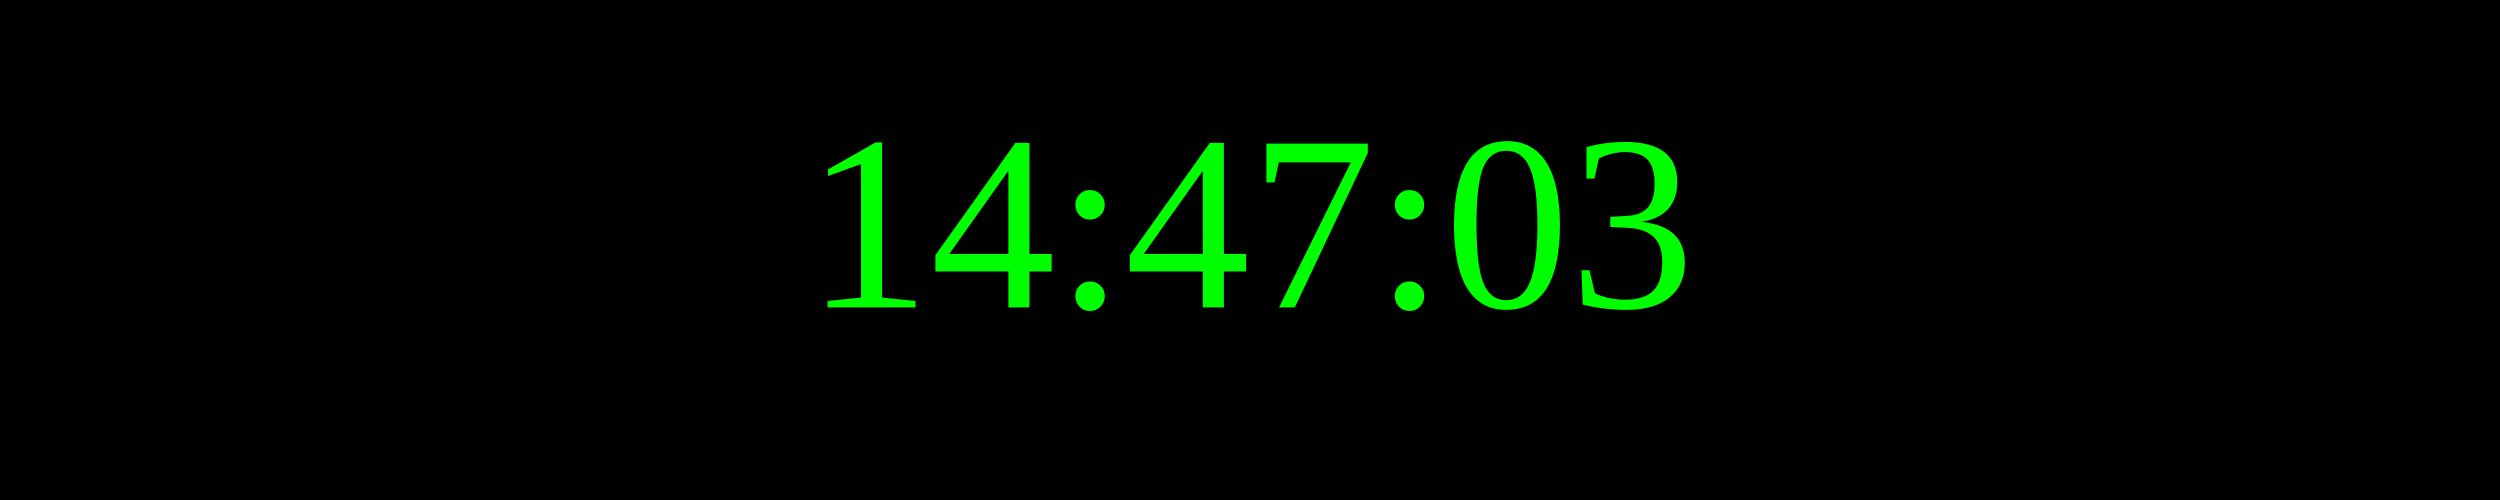
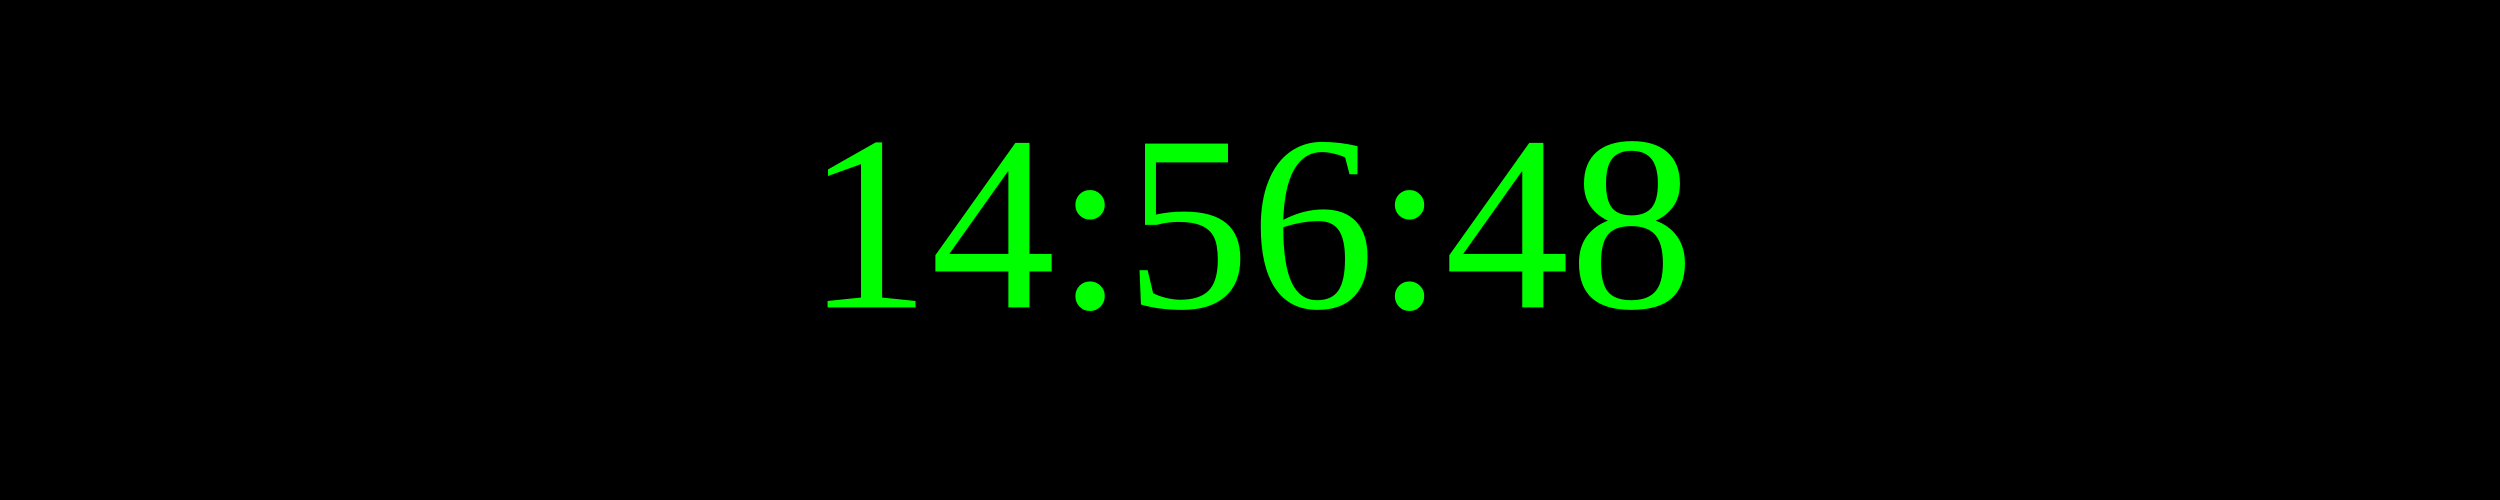
<svg xmlns="http://www.w3.org/2000/svg" width="250" height="50">
  <rect width="100%" height="100%" fill="black" />
  <text x="50%" y="50%" font-size="25" fill="lime" text-anchor="middle" dominant-baseline="middle">
- 14:47:03
+ 14:56:48
</text>
</svg>
